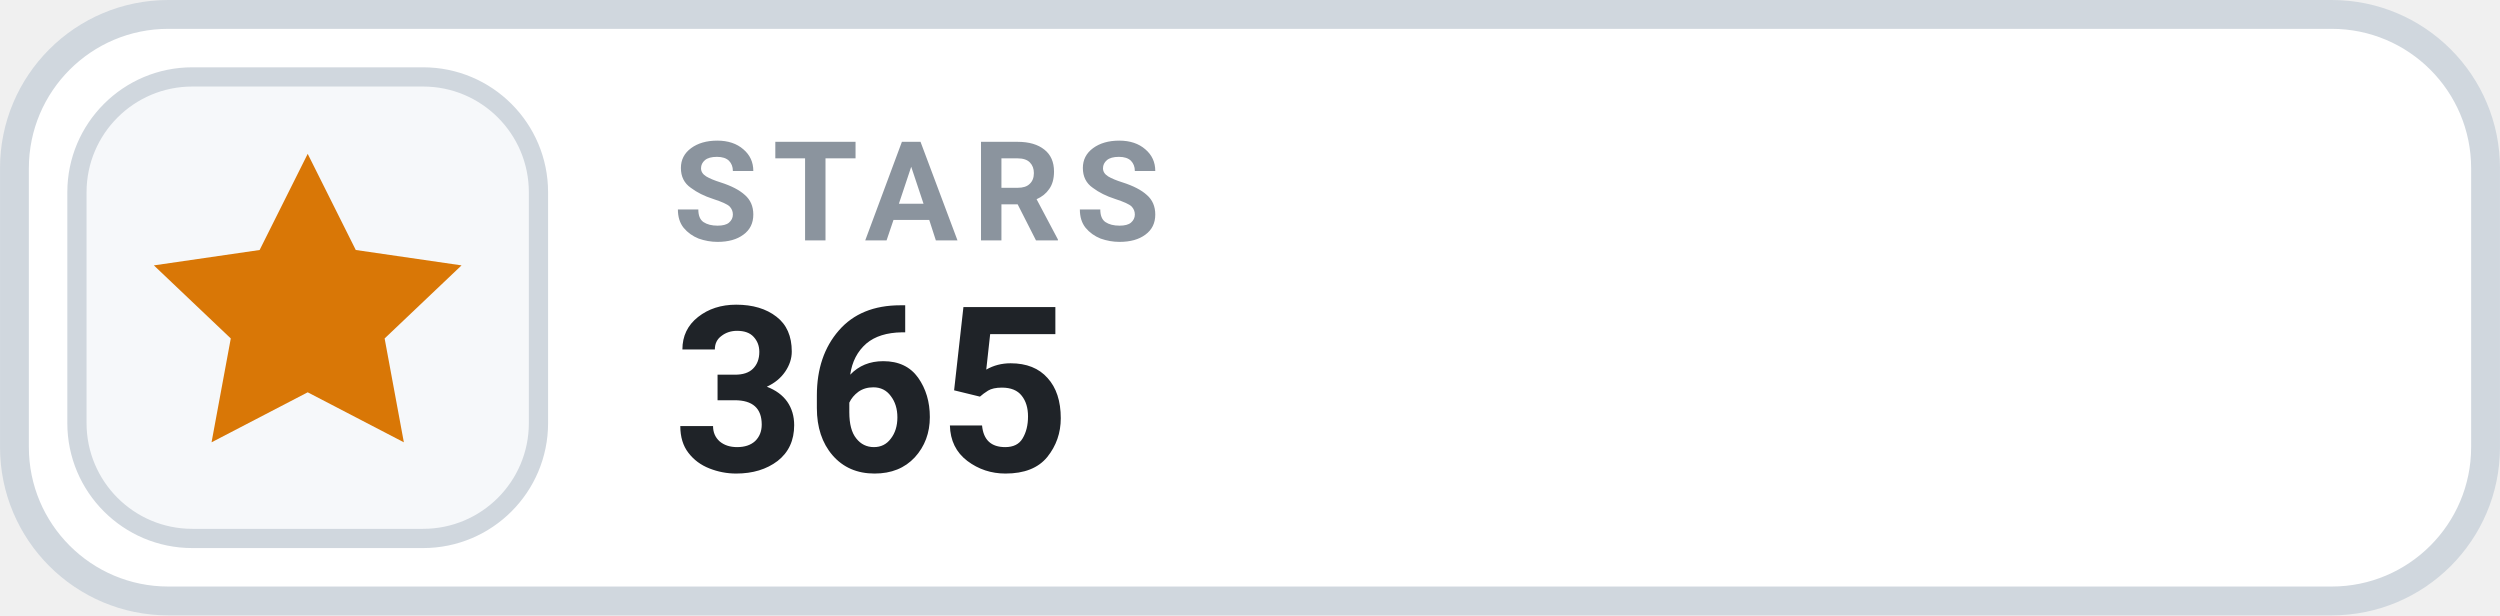
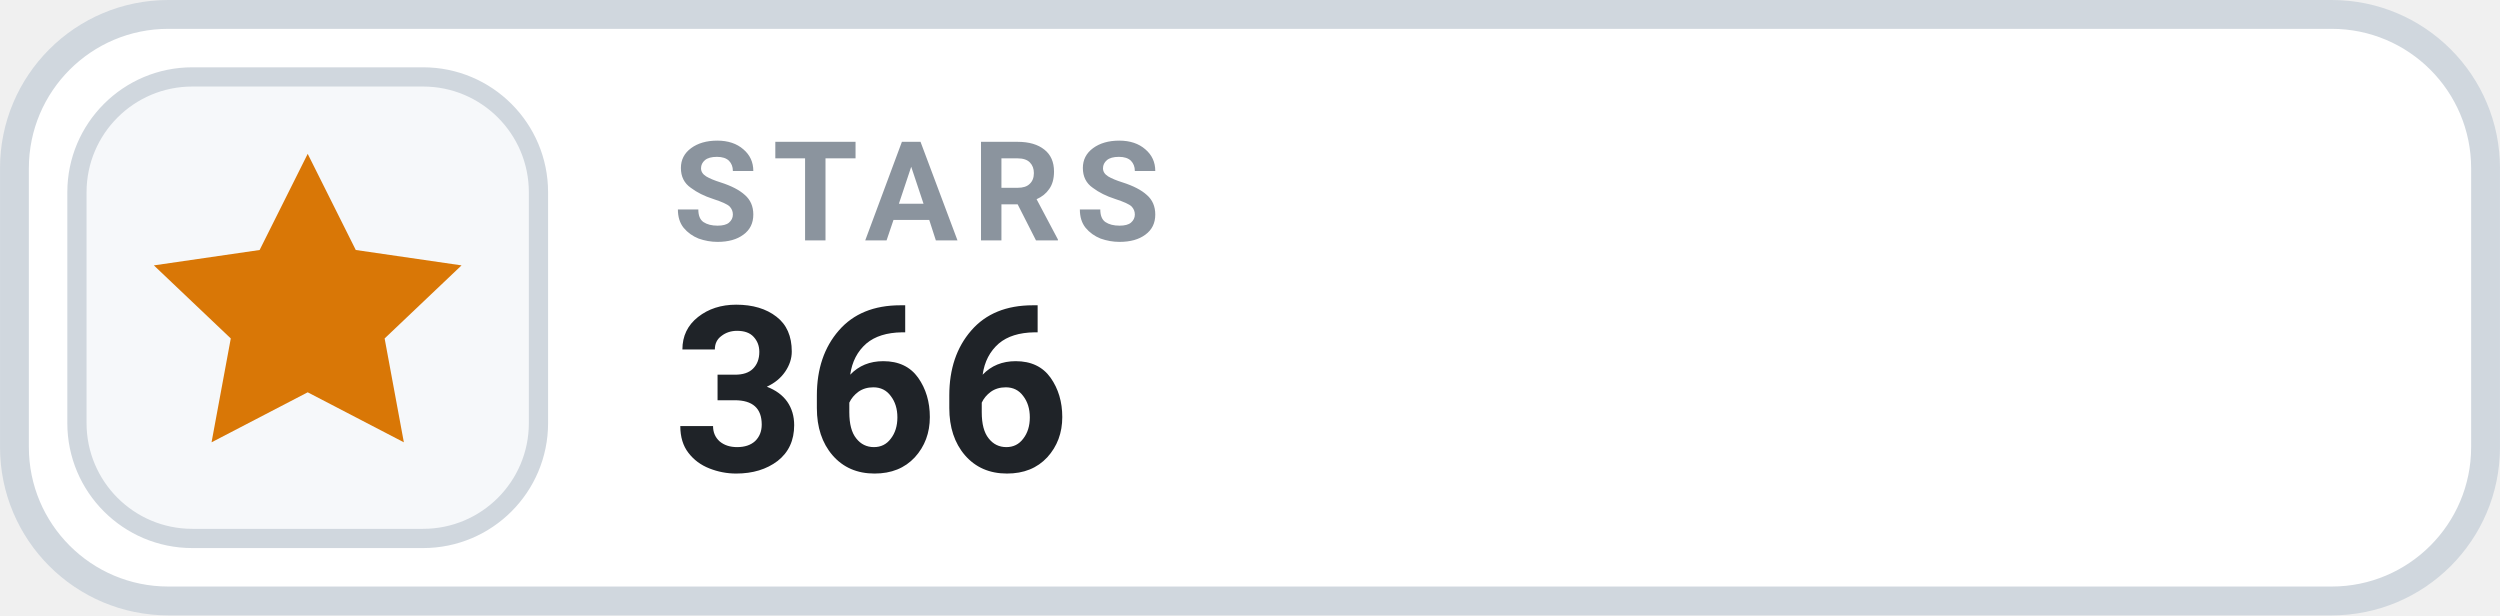
- <svg xmlns="http://www.w3.org/2000/svg" width="126" height="31.015" viewBox="0 0 130 32" role="img" aria-label="STARS 365">
+ <svg xmlns="http://www.w3.org/2000/svg" width="126" height="31.015" viewBox="0 0 130 32" role="img" aria-label="STARS 366">
  <rect x=".75" y=".75" width="128.5" height="30.5" rx="8" fill="#FFFFFF" stroke="#D0D7DE" stroke-width="1.5" />
  <rect x="4" y="4" width="24" height="24" rx="6" fill="#F6F8FA" stroke="#D0D7DE" stroke-width="1" />
  <g transform="translate(16 16)" style="color:#D97706;">
    <path d="M0 -8 l2.5 5 5.5 .8 -4 3.8 1 5.4 -5 -2.6 -5 2.6 1 -5.4 -4 -3.8 5.5 -.8 Z" fill="currentColor" />
  </g>
  <text x="35" y="12.5" fill="#8B949E" font-family="-apple-system,BlinkMacSystemFont,'Segoe UI',Roboto,Helvetica,Arial,sans-serif" font-size="7.2" font-weight="700" letter-spacing=".75">STARS</text>
-   <text x="35" y="24.5" fill="#1F2328" font-family="-apple-system,BlinkMacSystemFont,'Segoe UI',Roboto,Helvetica,Arial,sans-serif" font-size="12" font-weight="700">365</text>
+   <text x="35" y="24.5" fill="#1F2328" font-family="-apple-system,BlinkMacSystemFont,'Segoe UI',Roboto,Helvetica,Arial,sans-serif" font-size="12" font-weight="700">366</text>
</svg>
